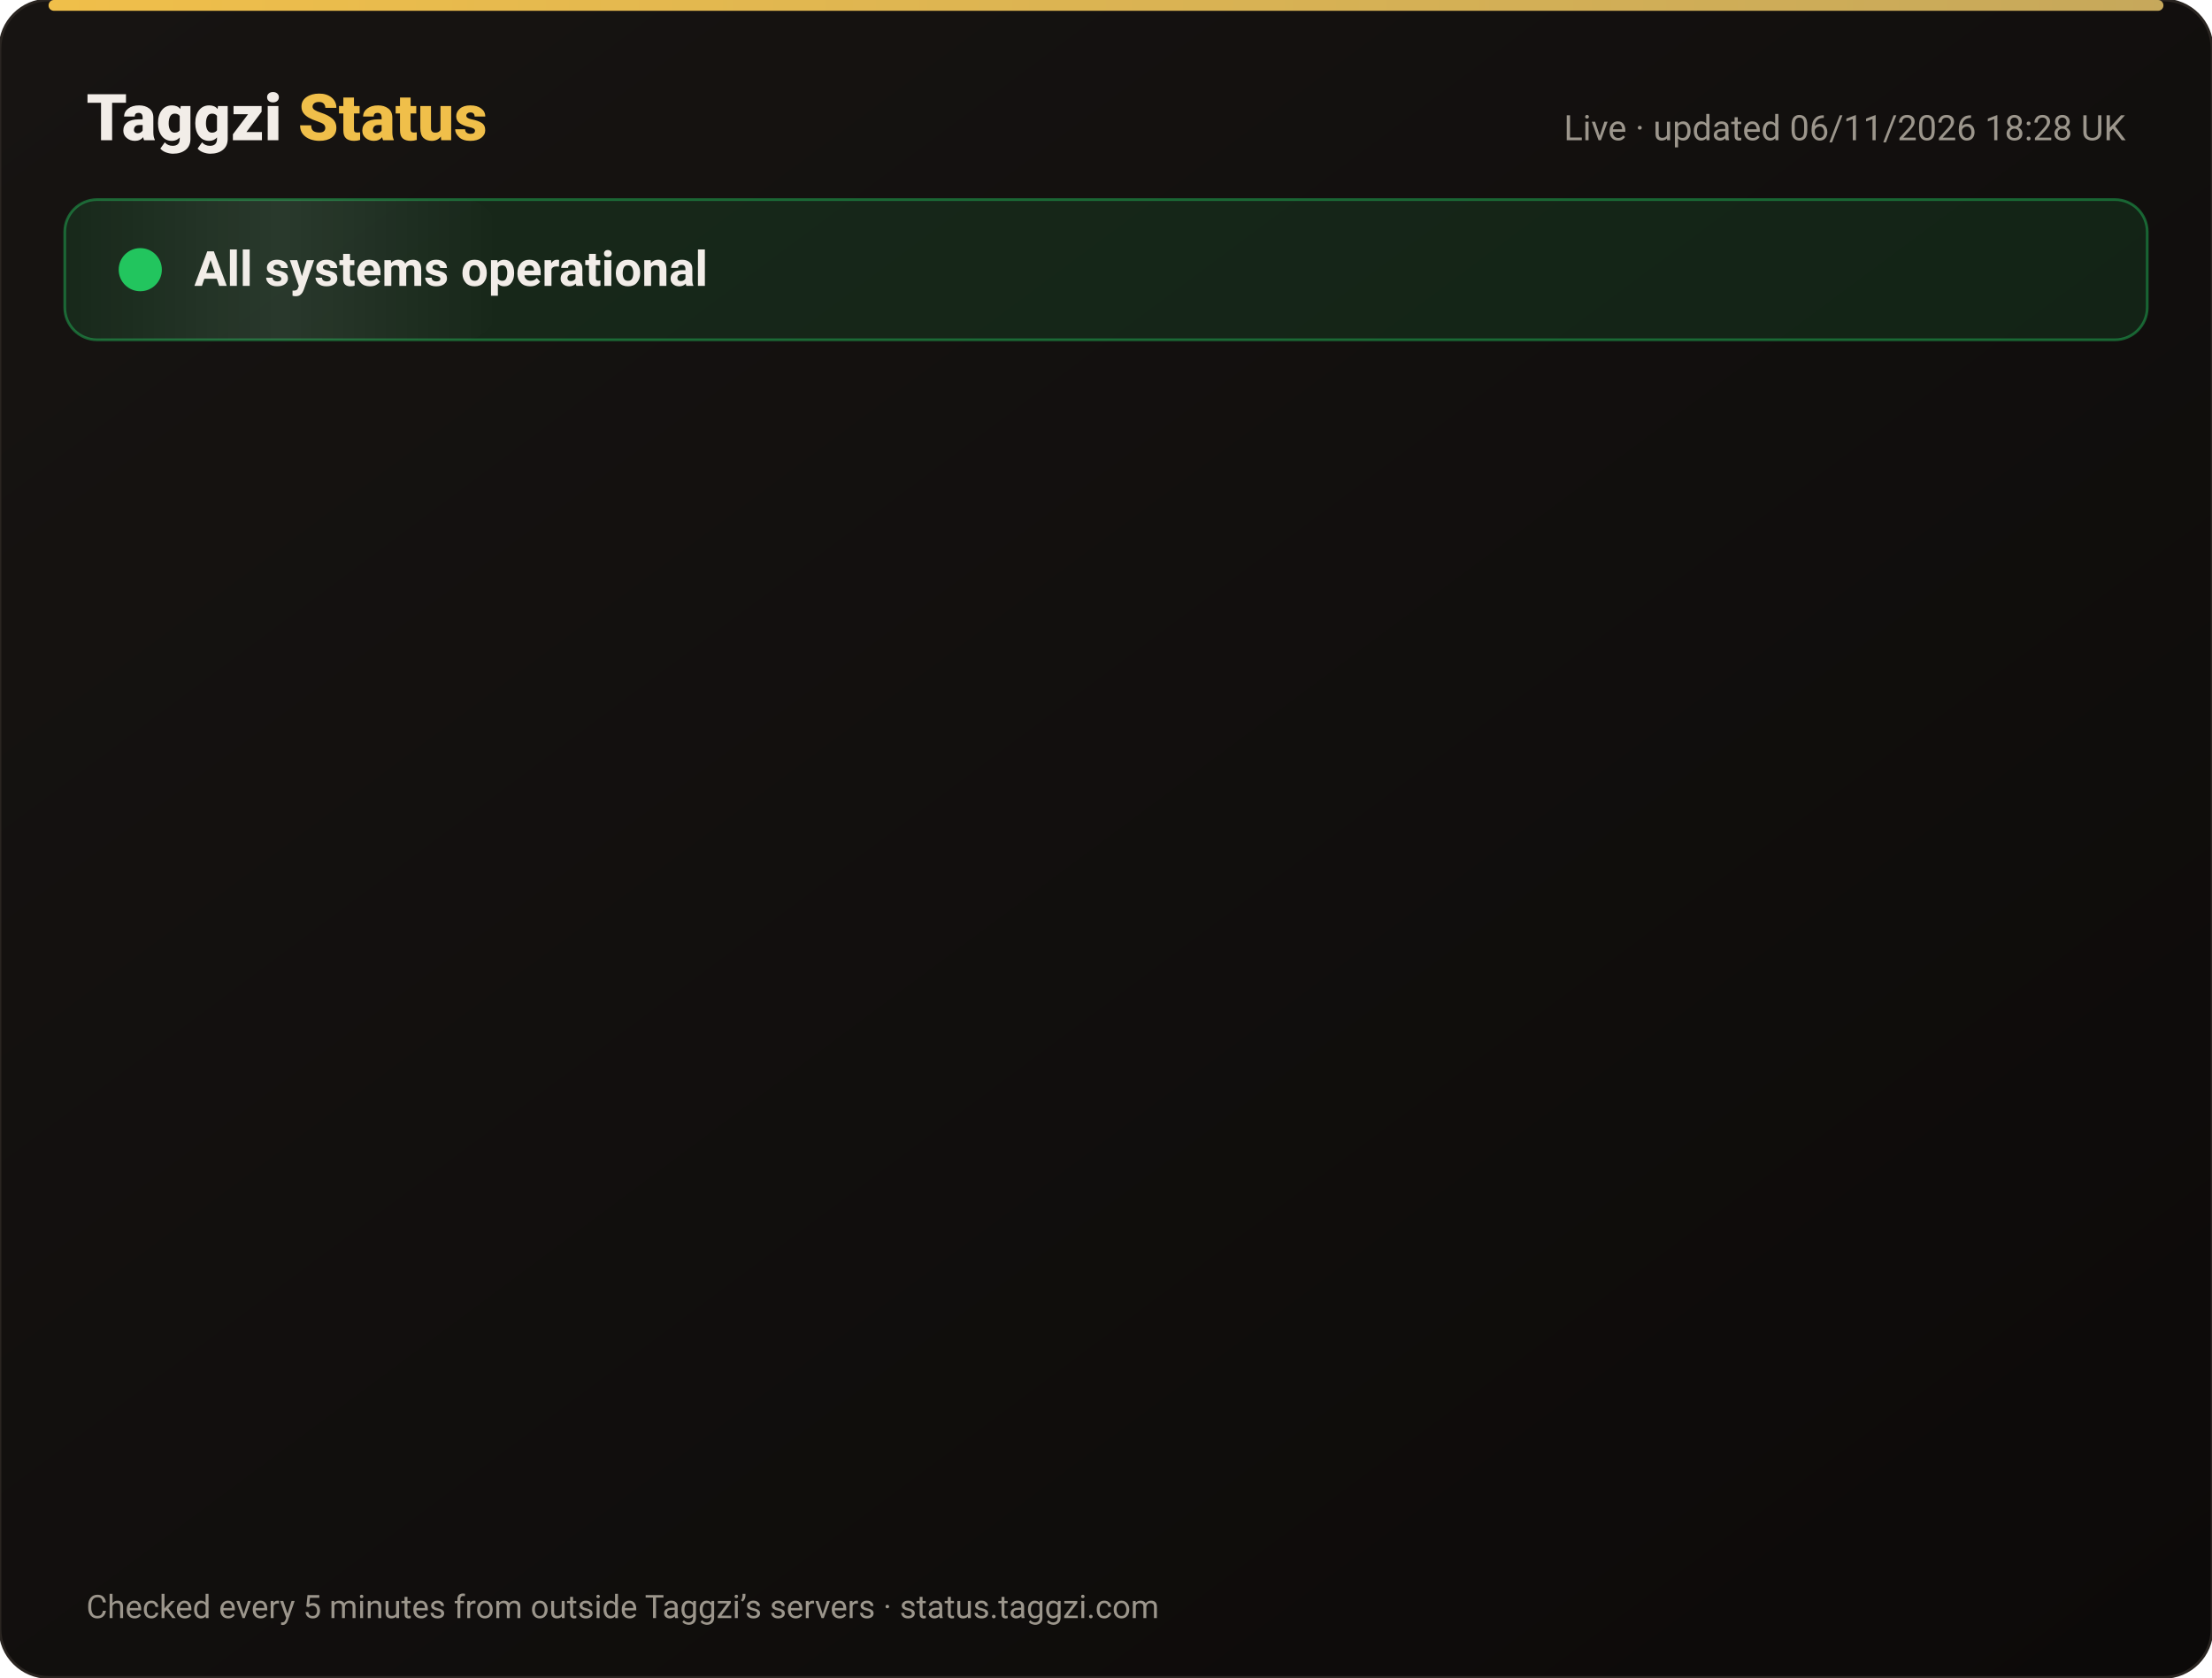
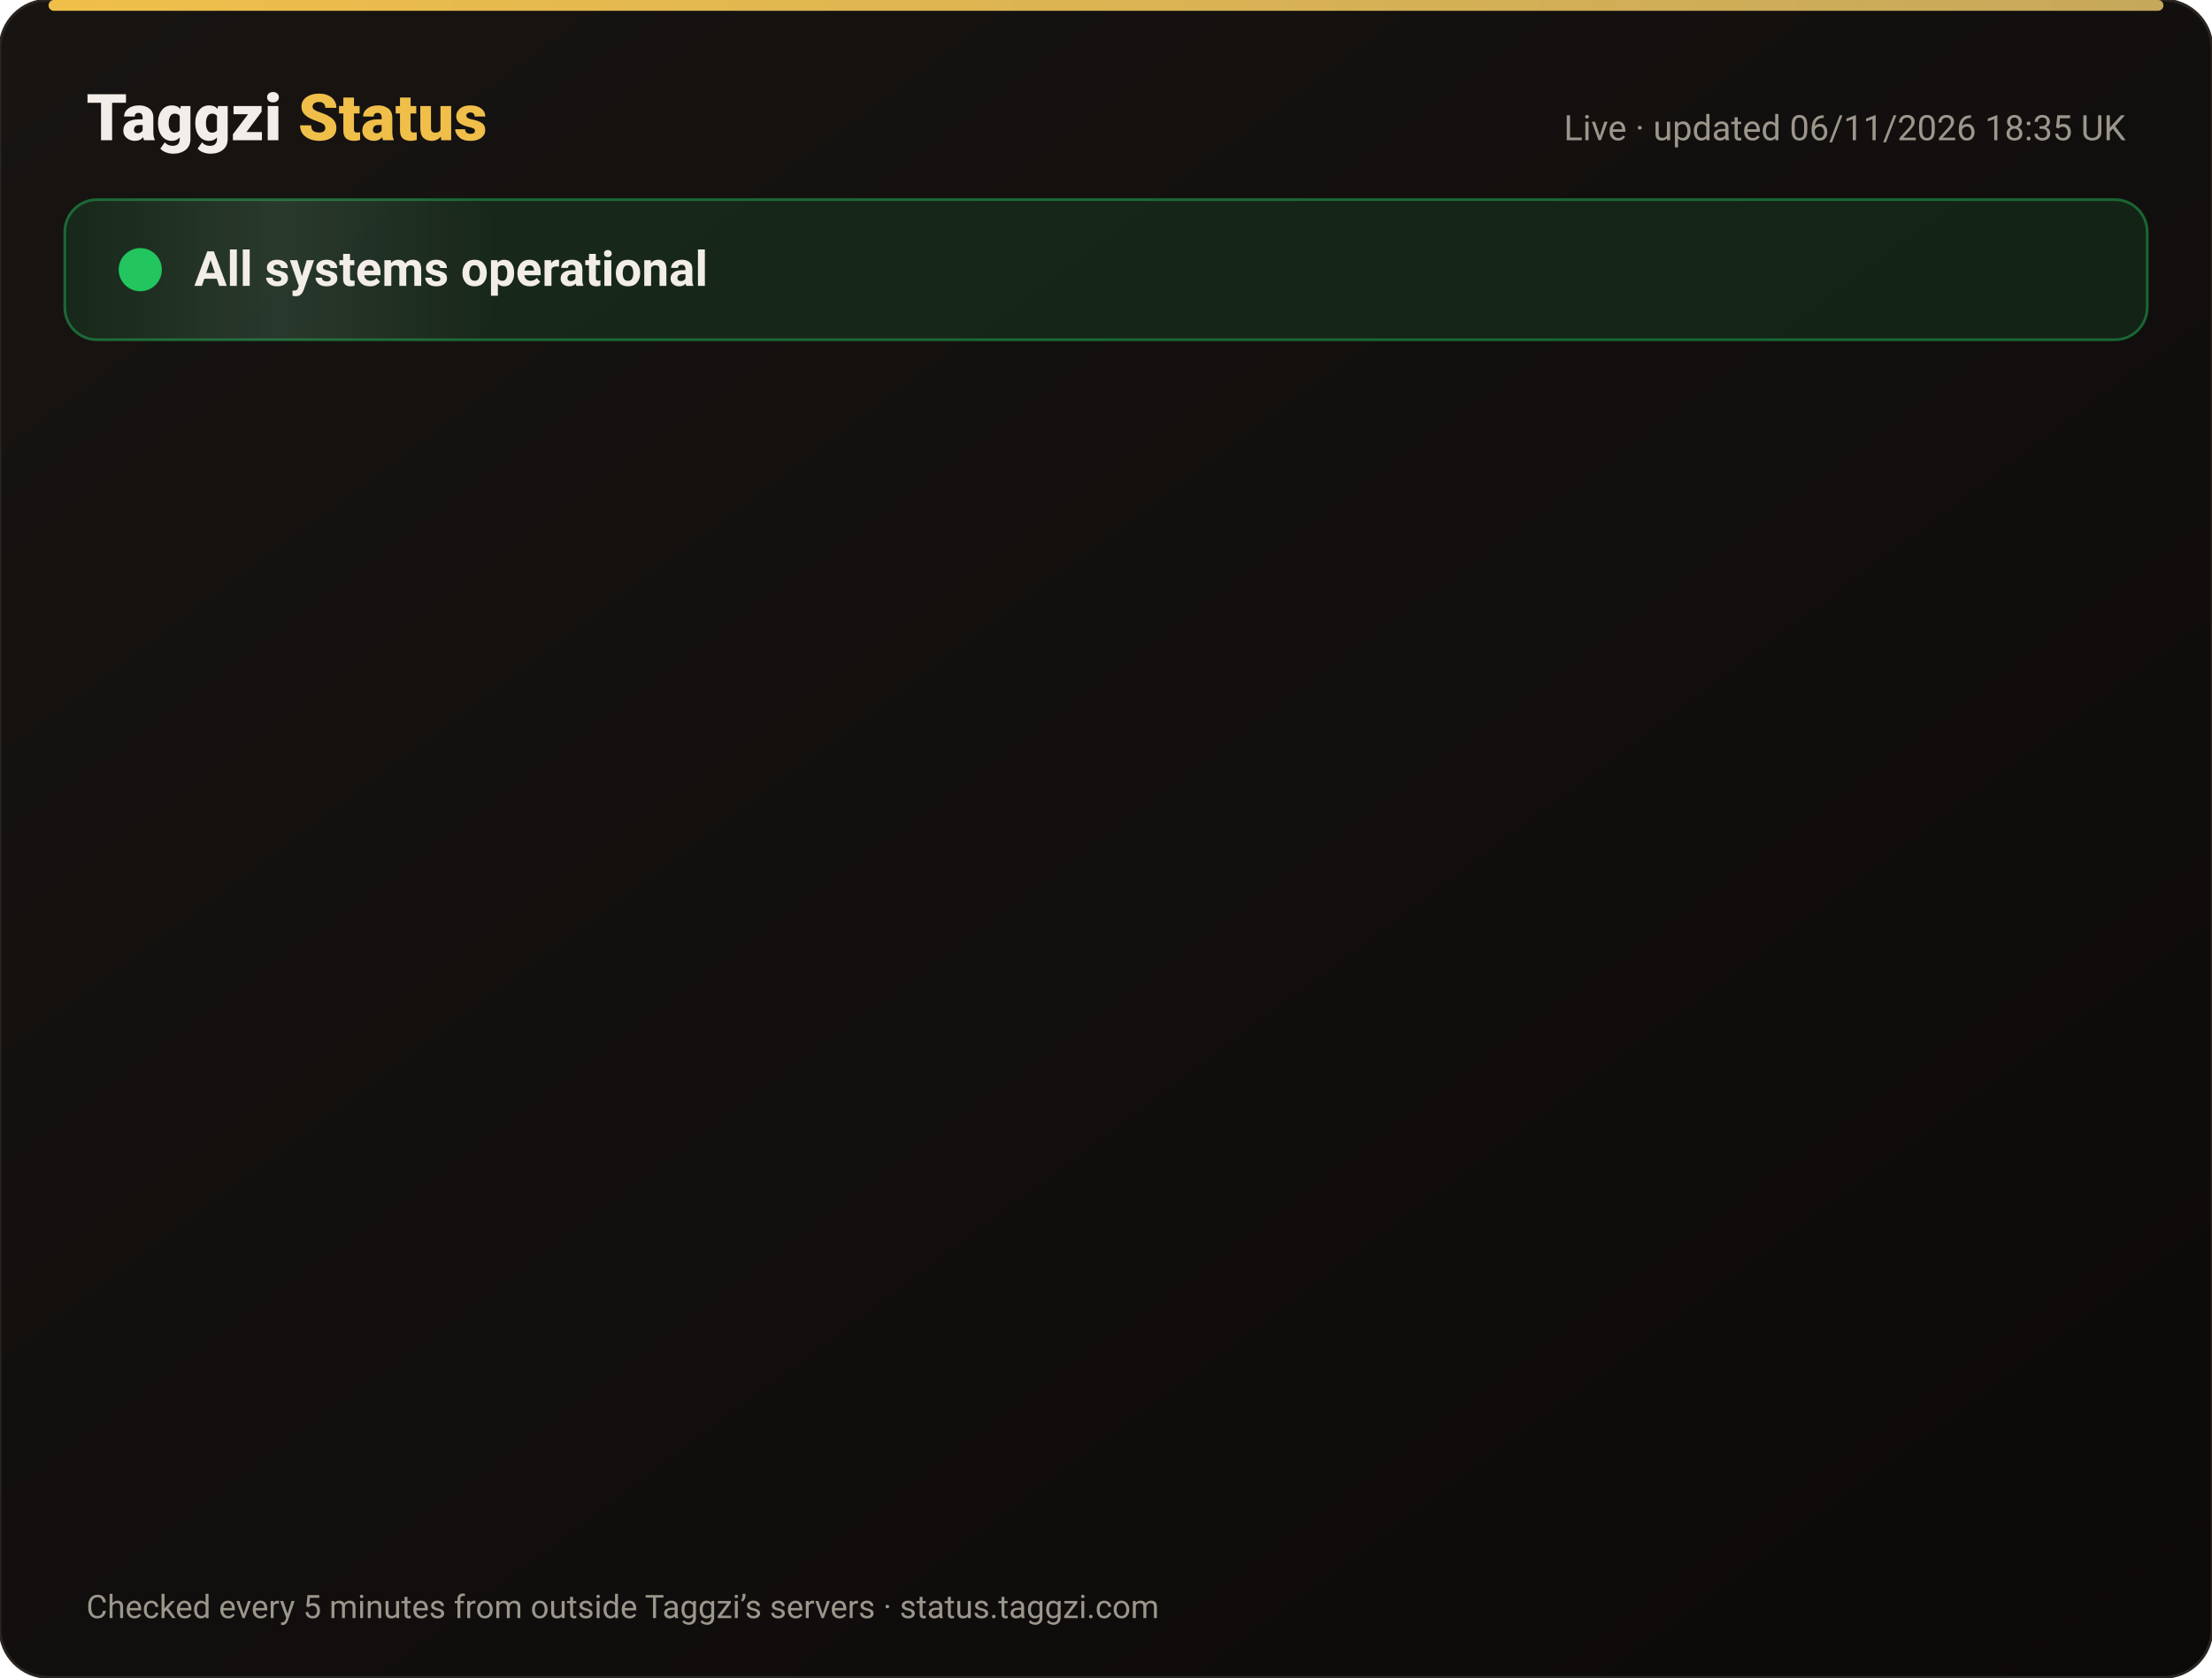
<svg xmlns="http://www.w3.org/2000/svg" width="820" height="622" viewBox="0 0 820 622" font-family="-apple-system,Segoe UI,Roboto,Helvetica,Arial,sans-serif">
  <defs>
    <linearGradient id="bg" x1="0" y1="0" x2="1" y2="1">
      <stop offset="0" stop-color="#171412" />
      <stop offset="1" stop-color="#0C0A09" />
    </linearGradient>
    <linearGradient id="gold" x1="0" x2="1">
      <stop offset="0" stop-color="#F0BF4A" />
      <stop offset="1" stop-color="#c6a85b" />
    </linearGradient>
    <linearGradient id="shine" x1="0" x2="1">
      <stop offset="0" stop-color="#fff" stop-opacity="0" />
      <stop offset=".5" stop-color="#fff" stop-opacity=".08" />
      <stop offset="1" stop-color="#fff" stop-opacity="0" />
    </linearGradient>
  </defs>
  <rect width="820" height="622" rx="18" fill="url(#bg)" stroke="#2a2521" />
  <rect x="18" y="0" width="784" height="4" rx="2" fill="url(#gold)" />
  <text x="32" y="52" font-size="24" font-weight="800" fill="#F2EDE8">Taggzi <tspan fill="#F0BF4A">Status</tspan>
  </text>
-   <text x="788" y="52" font-size="13" fill="#9C968C" text-anchor="end">Live · updated 06/11/2026 18:28 UK</text>
+   <text x="788" y="52" font-size="13" fill="#9C968C" text-anchor="end">Live · updated 06/11/2026 18:35 UK</text>
  <rect x="24" y="74" width="772" height="52" rx="12" fill="#22c55e" fill-opacity=".12" stroke="#22c55e" stroke-opacity=".45" />
  <rect x="24" y="74" width="160" height="52" rx="12" fill="url(#shine)">
    <animate attributeName="x" from="-160" to="820" dur="4s" repeatCount="indefinite" />
  </rect>
  <circle cx="52" cy="100" r="7" fill="#22c55e" />
  <circle cx="52" cy="100" r="7" fill="none" stroke="#22c55e" stroke-width="2">
    <animate attributeName="r" values="7;15;7" dur="2s" repeatCount="indefinite" />
    <animate attributeName="opacity" values=".9;0;.9" dur="2s" repeatCount="indefinite" />
  </circle>
  <text x="72" y="106" font-size="18" font-weight="700" fill="#F2EDE8">All systems operational</text>
  <g opacity="0">
    <animate attributeName="opacity" from="0" to="1" begin="0.00s" dur=".6s" fill="freeze" />
    <line x1="32" y1="188" x2="788" y2="188" stroke="#2a2521" />
    <circle cx="44" cy="166" r="6" fill="#22c55e">
      <animate attributeName="opacity" values="1;.45;1" dur="2.4s" begin="0.00s" repeatCount="indefinite" />
    </circle>
    <text x="62" y="171" font-size="15" font-weight="650" fill="#F2EDE8">Website</text>
    <text x="630" y="171" font-size="13" fill="#9C968C" text-anchor="end">99.96% uptime</text>
    <rect x="648" y="154" width="140" height="24" rx="12" fill="#22c55e" fill-opacity=".14" stroke="#22c55e" stroke-opacity=".5" />
    <text x="718" y="171" font-size="12" font-weight="700" fill="#22c55e" text-anchor="middle">Operational</text>
  </g>
  <g opacity="0">
    <animate attributeName="opacity" from="0" to="1" begin="0.15s" dur=".6s" fill="freeze" />
    <line x1="32" y1="234" x2="788" y2="234" stroke="#2a2521" />
    <circle cx="44" cy="212" r="6" fill="#22c55e">
      <animate attributeName="opacity" values="1;.45;1" dur="2.4s" begin="0.15s" repeatCount="indefinite" />
    </circle>
    <text x="62" y="217" font-size="15" font-weight="650" fill="#F2EDE8">Tag scans</text>
    <text x="630" y="217" font-size="13" fill="#9C968C" text-anchor="end">99.96% uptime</text>
    <rect x="648" y="200" width="140" height="24" rx="12" fill="#22c55e" fill-opacity=".14" stroke="#22c55e" stroke-opacity=".5" />
    <text x="718" y="217" font-size="12" font-weight="700" fill="#22c55e" text-anchor="middle">Operational</text>
  </g>
  <g opacity="0">
    <animate attributeName="opacity" from="0" to="1" begin="0.30s" dur=".6s" fill="freeze" />
    <line x1="32" y1="280" x2="788" y2="280" stroke="#2a2521" />
    <circle cx="44" cy="258" r="6" fill="#22c55e">
      <animate attributeName="opacity" values="1;.45;1" dur="2.4s" begin="0.30s" repeatCount="indefinite" />
    </circle>
    <text x="62" y="263" font-size="15" font-weight="650" fill="#F2EDE8">Manual tag lookup</text>
    <text x="630" y="263" font-size="13" fill="#9C968C" text-anchor="end">99.96% uptime</text>
    <rect x="648" y="246" width="140" height="24" rx="12" fill="#22c55e" fill-opacity=".14" stroke="#22c55e" stroke-opacity=".5" />
    <text x="718" y="263" font-size="12" font-weight="700" fill="#22c55e" text-anchor="middle">Operational</text>
  </g>
  <g opacity="0">
    <animate attributeName="opacity" from="0" to="1" begin="0.45s" dur=".6s" fill="freeze" />
    <line x1="32" y1="326" x2="788" y2="326" stroke="#2a2521" />
    <circle cx="44" cy="304" r="6" fill="#22c55e">
      <animate attributeName="opacity" values="1;.45;1" dur="2.4s" begin="0.45s" repeatCount="indefinite" />
    </circle>
    <text x="62" y="309" font-size="15" font-weight="650" fill="#F2EDE8">App &amp; login</text>
    <text x="630" y="309" font-size="13" fill="#9C968C" text-anchor="end">99.96% uptime</text>
    <rect x="648" y="292" width="140" height="24" rx="12" fill="#22c55e" fill-opacity=".14" stroke="#22c55e" stroke-opacity=".5" />
    <text x="718" y="309" font-size="12" font-weight="700" fill="#22c55e" text-anchor="middle">Operational</text>
  </g>
  <g opacity="0">
    <animate attributeName="opacity" from="0" to="1" begin="0.60s" dur=".6s" fill="freeze" />
    <line x1="32" y1="372" x2="788" y2="372" stroke="#2a2521" />
    <circle cx="44" cy="350" r="6" fill="#22c55e">
      <animate attributeName="opacity" values="1;.45;1" dur="2.4s" begin="0.60s" repeatCount="indefinite" />
    </circle>
    <text x="62" y="355" font-size="15" font-weight="650" fill="#F2EDE8">Community alerts</text>
    <text x="630" y="355" font-size="13" fill="#9C968C" text-anchor="end">99.96% uptime</text>
    <rect x="648" y="338" width="140" height="24" rx="12" fill="#22c55e" fill-opacity=".14" stroke="#22c55e" stroke-opacity=".5" />
    <text x="718" y="355" font-size="12" font-weight="700" fill="#22c55e" text-anchor="middle">Operational</text>
  </g>
  <g opacity="0">
    <animate attributeName="opacity" from="0" to="1" begin="0.75s" dur=".6s" fill="freeze" />
    <line x1="32" y1="418" x2="788" y2="418" stroke="#2a2521" />
    <circle cx="44" cy="396" r="6" fill="#22c55e">
      <animate attributeName="opacity" values="1;.45;1" dur="2.4s" begin="0.75s" repeatCount="indefinite" />
    </circle>
    <text x="62" y="401" font-size="15" font-weight="650" fill="#F2EDE8">Private calling</text>
    <text x="630" y="401" font-size="13" fill="#9C968C" text-anchor="end">99.96% uptime</text>
    <rect x="648" y="384" width="140" height="24" rx="12" fill="#22c55e" fill-opacity=".14" stroke="#22c55e" stroke-opacity=".5" />
    <text x="718" y="401" font-size="12" font-weight="700" fill="#22c55e" text-anchor="middle">Operational</text>
  </g>
  <g opacity="0">
    <animate attributeName="opacity" from="0" to="1" begin="0.90s" dur=".6s" fill="freeze" />
    <line x1="32" y1="464" x2="788" y2="464" stroke="#2a2521" />
    <circle cx="44" cy="442" r="6" fill="#22c55e">
      <animate attributeName="opacity" values="1;.45;1" dur="2.4s" begin="0.90s" repeatCount="indefinite" />
    </circle>
    <text x="62" y="447" font-size="15" font-weight="650" fill="#F2EDE8">Payments</text>
    <text x="630" y="447" font-size="13" fill="#9C968C" text-anchor="end">99.96% uptime</text>
    <rect x="648" y="430" width="140" height="24" rx="12" fill="#22c55e" fill-opacity=".14" stroke="#22c55e" stroke-opacity=".5" />
    <text x="718" y="447" font-size="12" font-weight="700" fill="#22c55e" text-anchor="middle">Operational</text>
  </g>
  <g opacity="0">
    <animate attributeName="opacity" from="0" to="1" begin="1.05s" dur=".6s" fill="freeze" />
    <line x1="32" y1="510" x2="788" y2="510" stroke="#2a2521" />
    <circle cx="44" cy="488" r="6" fill="#22c55e">
      <animate attributeName="opacity" values="1;.45;1" dur="2.4s" begin="1.05s" repeatCount="indefinite" />
    </circle>
    <text x="62" y="493" font-size="15" font-weight="650" fill="#F2EDE8">Email &amp; support</text>
    <text x="630" y="493" font-size="13" fill="#9C968C" text-anchor="end">99.96% uptime</text>
    <rect x="648" y="476" width="140" height="24" rx="12" fill="#22c55e" fill-opacity=".14" stroke="#22c55e" stroke-opacity=".5" />
    <text x="718" y="493" font-size="12" font-weight="700" fill="#22c55e" text-anchor="middle">Operational</text>
  </g>
  <g opacity="0">
    <animate attributeName="opacity" from="0" to="1" begin="1.20s" dur=".6s" fill="freeze" />
    <line x1="32" y1="556" x2="788" y2="556" stroke="#2a2521" />
    <circle cx="44" cy="534" r="6" fill="#22c55e">
      <animate attributeName="opacity" values="1;.45;1" dur="2.4s" begin="1.20s" repeatCount="indefinite" />
    </circle>
    <text x="62" y="539" font-size="15" font-weight="650" fill="#F2EDE8">Secure connection (SSL)</text>
    <text x="630" y="539" font-size="13" fill="#9C968C" text-anchor="end">100.00% uptime</text>
    <rect x="648" y="522" width="140" height="24" rx="12" fill="#22c55e" fill-opacity=".14" stroke="#22c55e" stroke-opacity=".5" />
    <text x="718" y="539" font-size="12" font-weight="700" fill="#22c55e" text-anchor="middle">Operational</text>
  </g>
  <text x="32" y="600" font-size="12" fill="#9C968C">Checked every 5 minutes from outside Taggzi’s servers · status.taggzi.com</text>
</svg>
